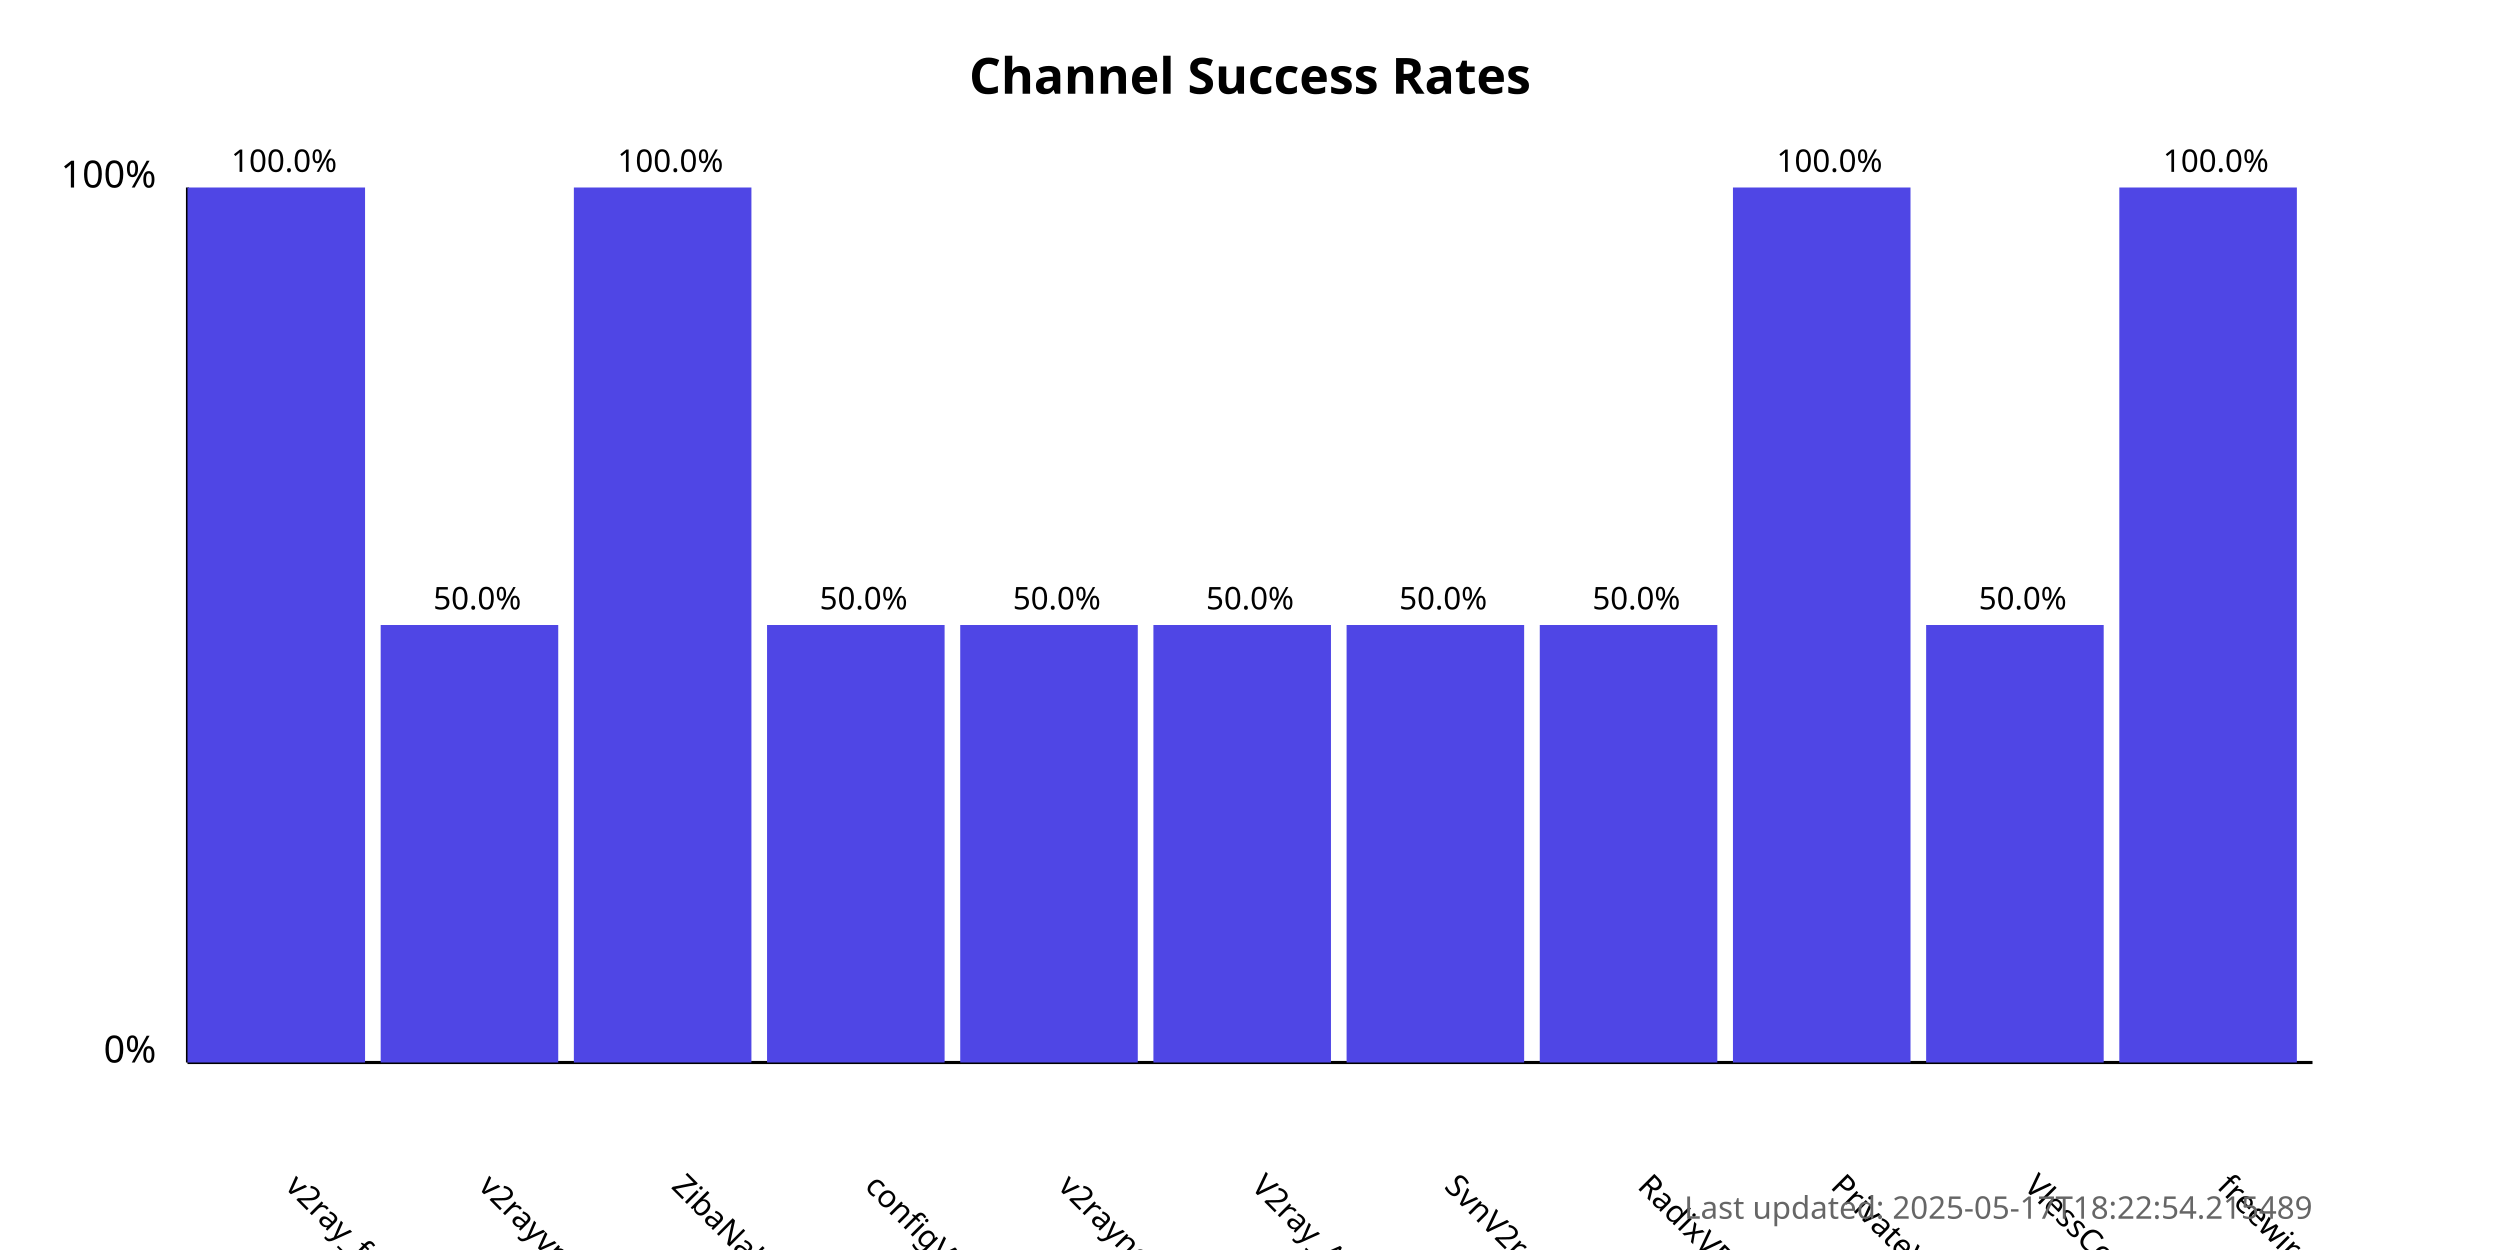
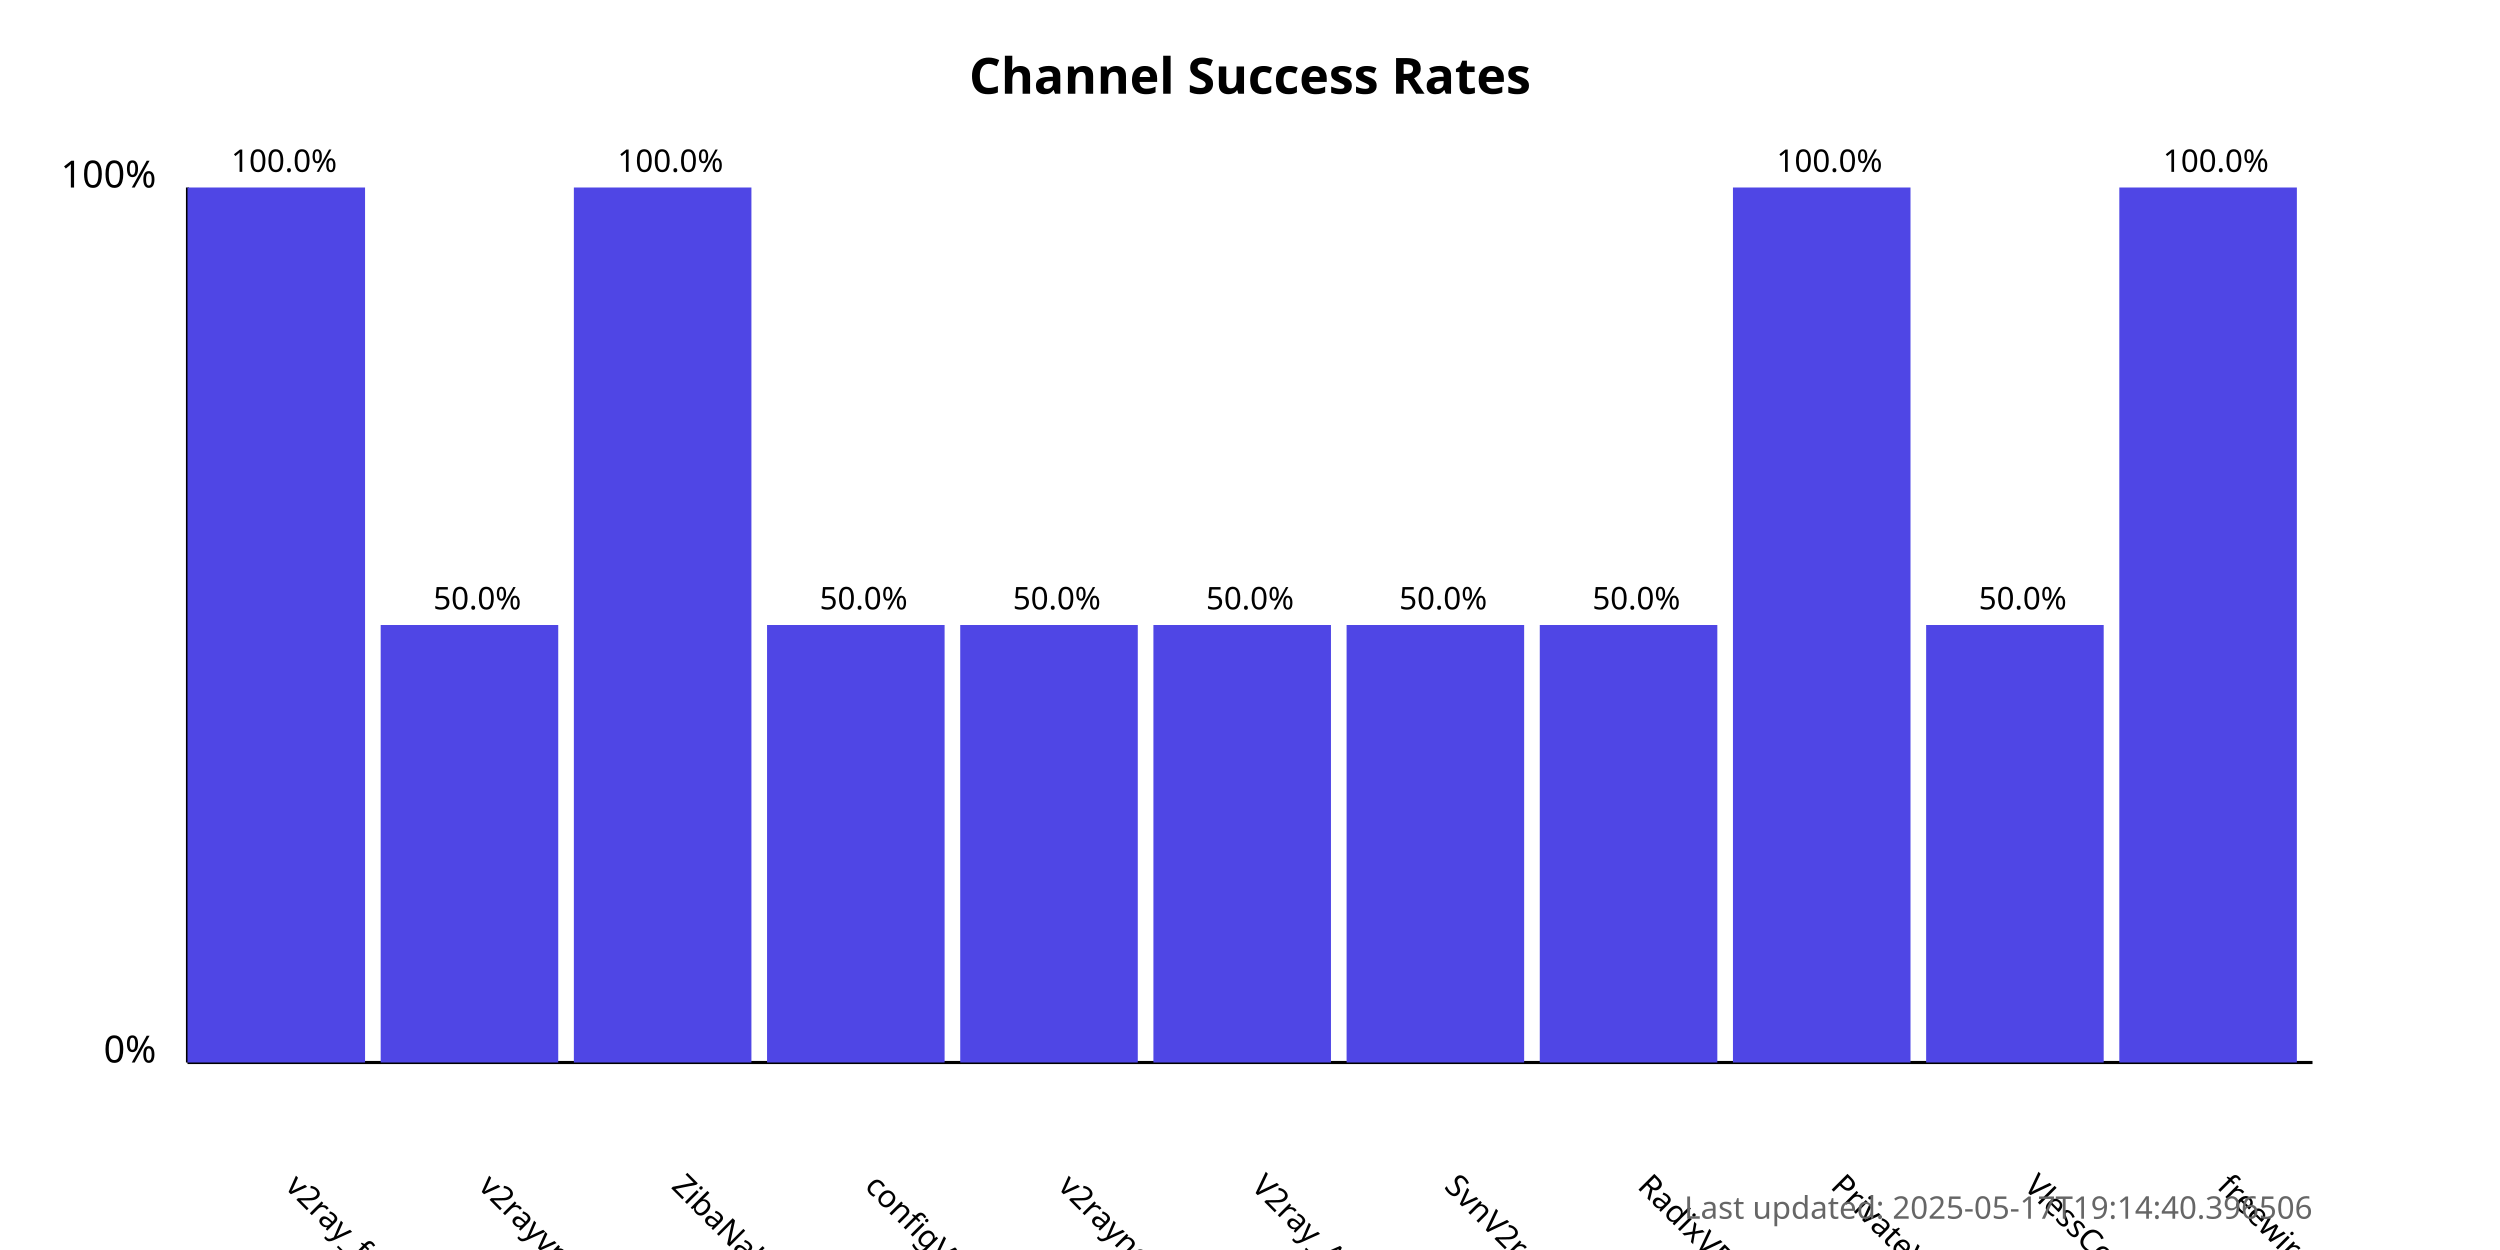
<svg xmlns="http://www.w3.org/2000/svg" width="800" height="400">
  <style>
            .chart-title { font: bold 16px sans-serif; }
            .axis-label { font: 12px sans-serif; }
            .tick-label { font: 10px sans-serif; }
            .bar { fill: #4f46e5; }
            .bar:hover { fill: #6366f1; }
            .timestamp { font: 10px sans-serif; fill: #666; }
        </style>
  <text x="400.0" y="30" text-anchor="middle" class="chart-title">
            Channel Success Rates
        </text>
  <line x1="60" y1="340" x2="60" y2="60" stroke="black" stroke-width="1" />
  <line x1="60" y1="340" x2="740" y2="340" stroke="black" stroke-width="1" />
  <text x="50" y="340" text-anchor="end" class="axis-label">0%</text>
  <text x="50" y="60" text-anchor="end" class="axis-label">100%</text>
  <g>
    <rect x="60" y="60.0" width="56.818" height="280.0" class="bar" />
    <text x="90.909" y="380" transform="rotate(45, 90.90909, 380)" text-anchor="start" class="tick-label">
                v2ray_free_conf
            </text>
    <text x="90.909" y="55.0" text-anchor="middle" class="tick-label">
                100.0%
            </text>
  </g>
  <g>
    <rect x="121.818" y="200.0" width="56.818" height="140.0" class="bar" />
    <text x="152.727" y="380" transform="rotate(45, 152.7273, 380)" text-anchor="start" class="tick-label">
                v2rayvpno
            </text>
    <text x="152.727" y="195.0" text-anchor="middle" class="tick-label">
                50.0%
            </text>
  </g>
  <g>
    <rect x="183.636" y="60.0" width="56.818" height="280.0" class="bar" />
    <text x="214.545" y="380" transform="rotate(45, 214.5455, 380)" text-anchor="start" class="tick-label">
                ZibaNabz
            </text>
    <text x="214.545" y="55.0" text-anchor="middle" class="tick-label">
                100.0%
            </text>
  </g>
  <g>
    <rect x="245.455" y="200.0" width="56.818" height="140.0" class="bar" />
    <text x="276.364" y="380" transform="rotate(45, 276.3636, 380)" text-anchor="start" class="tick-label">
                configV2rayForFree
            </text>
    <text x="276.364" y="195.0" text-anchor="middle" class="tick-label">
                50.0%
            </text>
  </g>
  <g>
    <rect x="307.273" y="200.0" width="56.818" height="140.0" class="bar" />
    <text x="338.182" y="380" transform="rotate(45, 338.1818, 380)" text-anchor="start" class="tick-label">
                v2rayngvpn
            </text>
    <text x="338.182" y="195.0" text-anchor="middle" class="tick-label">
                50.0%
            </text>
  </g>
  <g>
    <rect x="369.091" y="200.0" width="56.818" height="140.0" class="bar" />
    <text x="400.0" y="380" transform="rotate(45, 400.0, 380)" text-anchor="start" class="tick-label">
                V2ray_Alpha
            </text>
    <text x="400.0" y="195.0" text-anchor="middle" class="tick-label">
                50.0%
            </text>
  </g>
  <g>
    <rect x="430.909" y="200.0" width="56.818" height="140.0" class="bar" />
    <text x="461.818" y="380" transform="rotate(45, 461.8182, 380)" text-anchor="start" class="tick-label">
                SvnV2ray
            </text>
    <text x="461.818" y="195.0" text-anchor="middle" class="tick-label">
                50.0%
            </text>
  </g>
  <g>
    <rect x="492.727" y="200.0" width="56.818" height="140.0" class="bar" />
    <text x="523.636" y="380" transform="rotate(45, 523.6364, 380)" text-anchor="start" class="tick-label">
                RadixVPN
            </text>
    <text x="523.636" y="195.0" text-anchor="middle" class="tick-label">
                50.0%
            </text>
  </g>
  <g>
    <rect x="554.545" y="60.0" width="56.818" height="280.0" class="bar" />
    <text x="585.455" y="380" transform="rotate(45, 585.4545, 380)" text-anchor="start" class="tick-label">
                PrivateVPNs
            </text>
    <text x="585.455" y="55.0" text-anchor="middle" class="tick-label">
                100.0%
            </text>
  </g>
  <g>
    <rect x="616.364" y="200.0" width="56.818" height="140.0" class="bar" />
    <text x="647.273" y="380" transform="rotate(45, 647.2727, 380)" text-anchor="start" class="tick-label">
                VlessConfig
            </text>
    <text x="647.273" y="195.0" text-anchor="middle" class="tick-label">
                50.0%
            </text>
  </g>
  <g>
    <rect x="678.182" y="60.0" width="56.818" height="280.0" class="bar" />
    <text x="709.091" y="380" transform="rotate(45, 709.0909, 380)" text-anchor="start" class="tick-label">
                freewireguard
            </text>
    <text x="709.091" y="55.0" text-anchor="middle" class="tick-label">
                100.0%
            </text>
  </g>
  <text x="740" y="390" text-anchor="end" class="timestamp">
-             Last updated: 2025-05-17T18:22:54.215489
+             Last updated: 2025-05-17T19:14:40.396506
        </text>
</svg>
